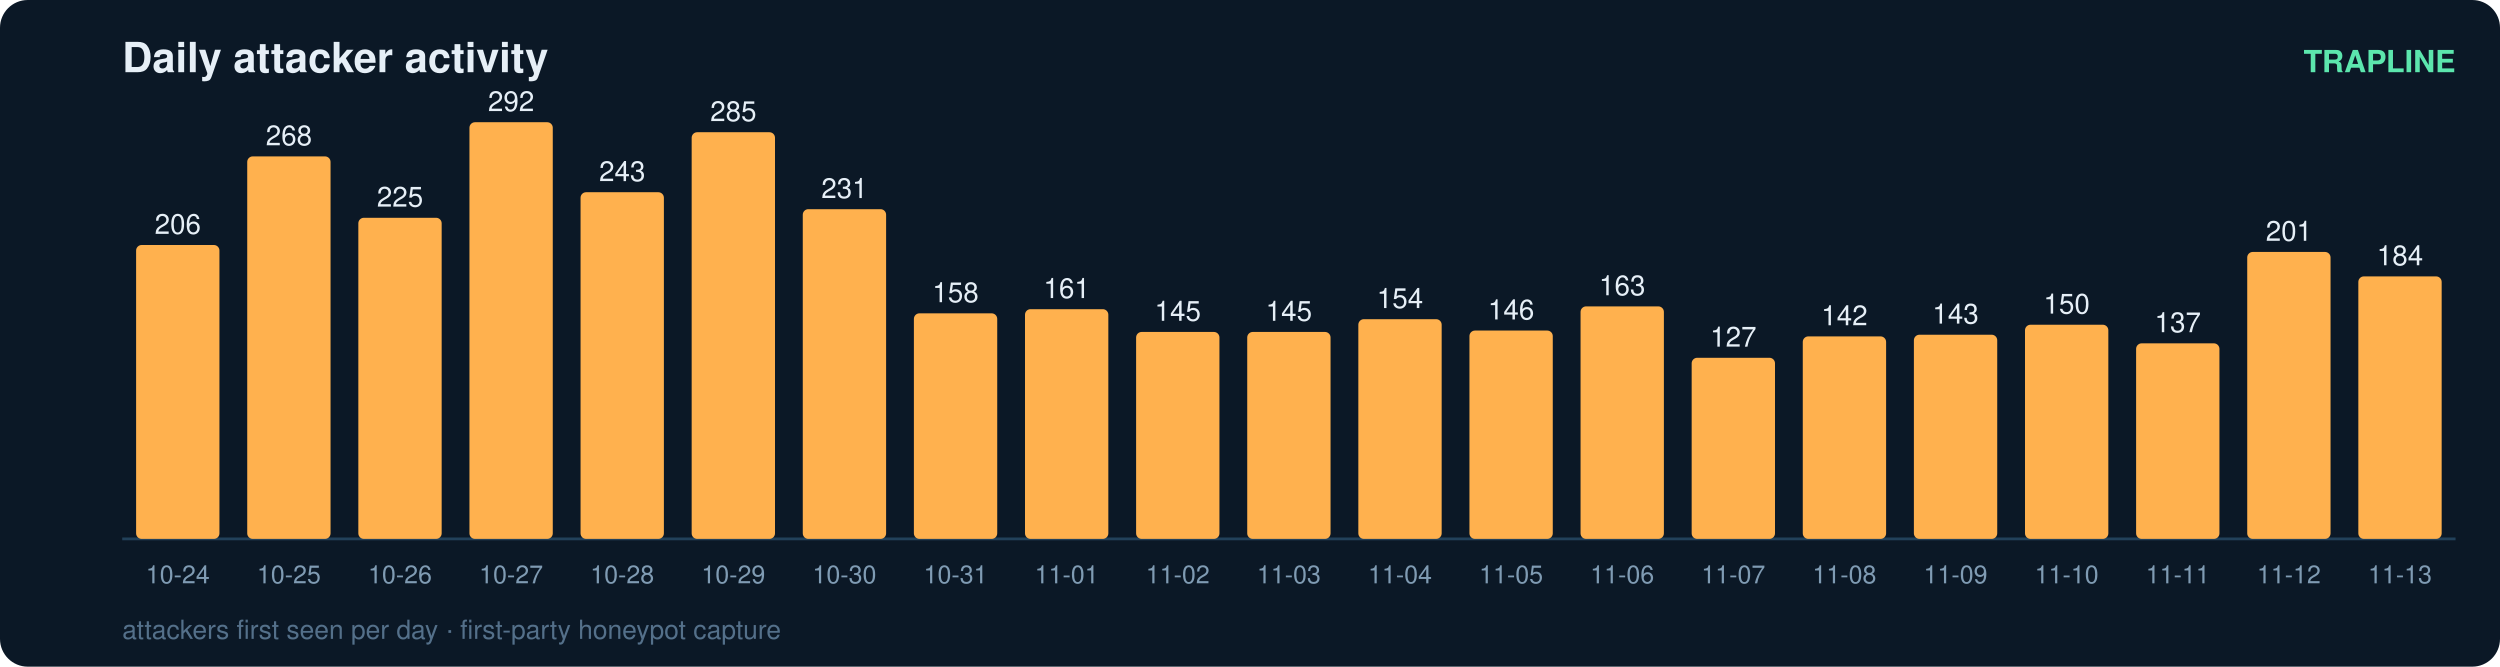
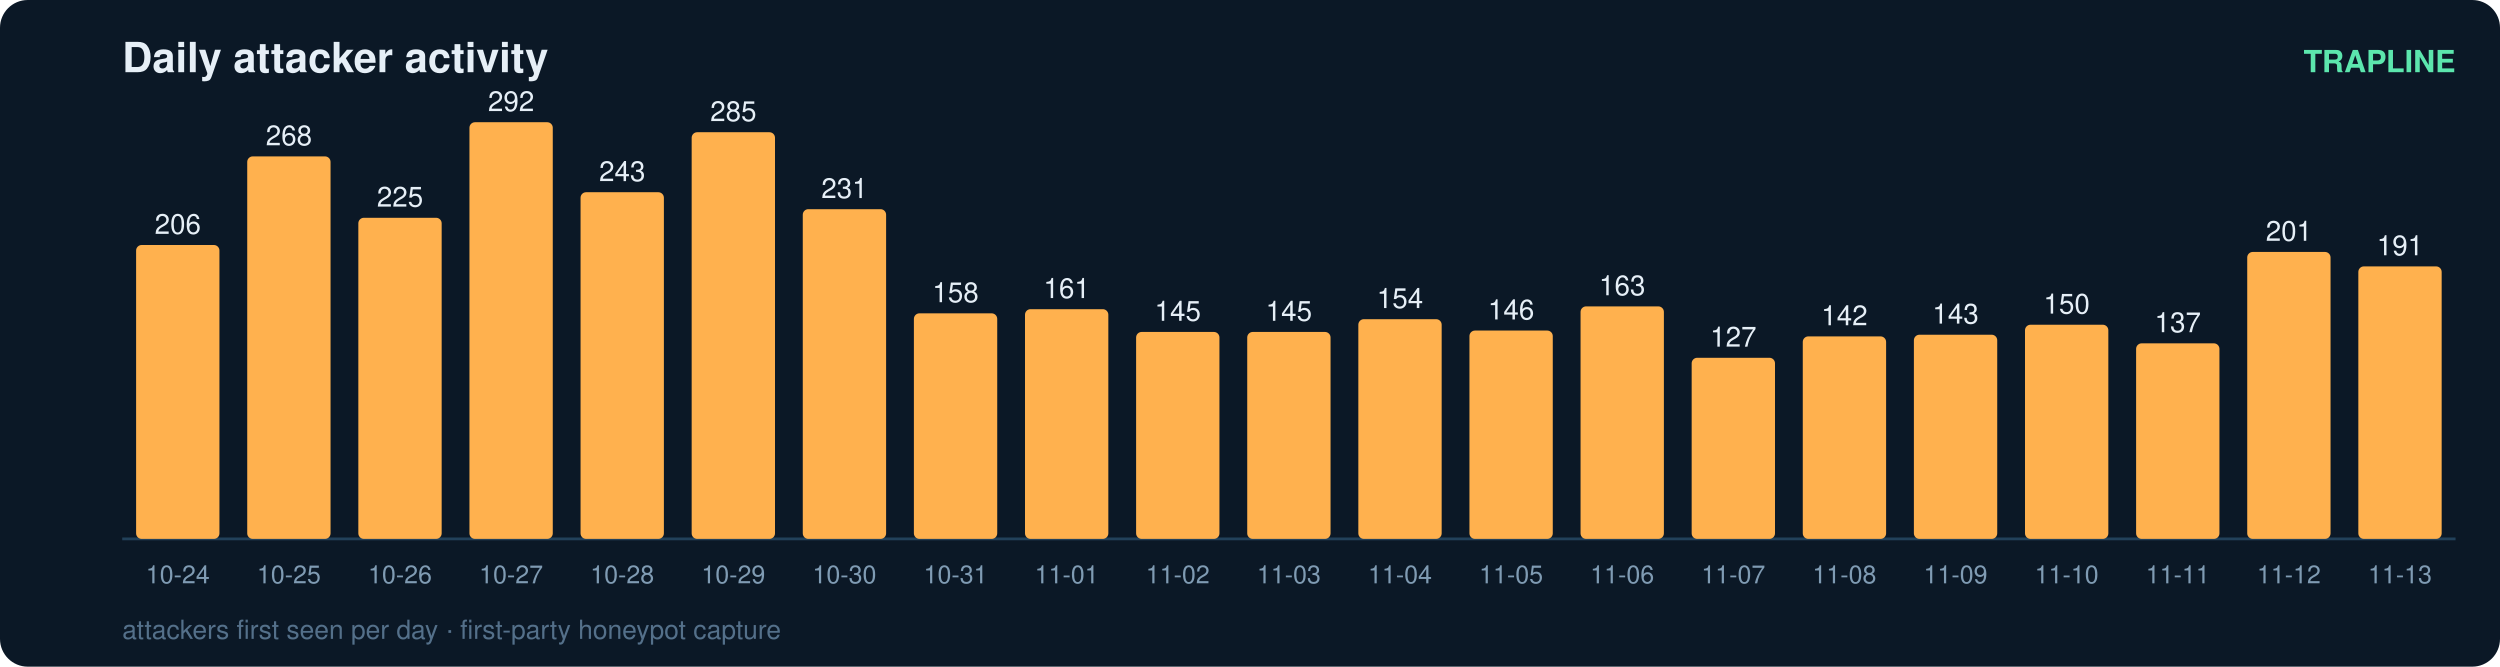
<svg xmlns="http://www.w3.org/2000/svg" width="900" height="240" viewBox="0 0 900 240" font-family="ui-sans-serif,Segoe UI,Helvetica,Arial">
  <rect width="900" height="240" rx="10" fill="#0b1826" />
  <text x="44" y="26" fill="#e6eff7" font-size="15" font-weight="700">Daily attacker activity</text>
  <text x="884" y="26" fill="#5ce6ad" font-size="11" text-anchor="end" font-weight="600">TRAPLINE</text>
  <line x1="44" y1="194" x2="884" y2="194" stroke="#22415a" stroke-width="1" />
  <rect x="49" y="88.2" width="30" height="105.8" rx="2" fill="#ffb14e" />
  <text x="64.0" y="84.2" fill="#e6eff7" font-size="10" text-anchor="middle" font-variant-numeric="tabular-nums">206</text>
  <text x="64.0" y="210.0" fill="#7f9bb3" font-size="9" text-anchor="middle">10-24</text>
  <rect x="89" y="56.3" width="30" height="137.7" rx="2" fill="#ffb14e" />
  <text x="104.0" y="52.3" fill="#e6eff7" font-size="10" text-anchor="middle" font-variant-numeric="tabular-nums">268</text>
  <text x="104.0" y="210.0" fill="#7f9bb3" font-size="9" text-anchor="middle">10-25</text>
  <rect x="129" y="78.4" width="30" height="115.6" rx="2" fill="#ffb14e" />
  <text x="144.0" y="74.4" fill="#e6eff7" font-size="10" text-anchor="middle" font-variant-numeric="tabular-nums">225</text>
  <text x="144.0" y="210.0" fill="#7f9bb3" font-size="9" text-anchor="middle">10-26</text>
  <rect x="169" y="44.0" width="30" height="150.0" rx="2" fill="#ffb14e" />
  <text x="184.0" y="40.0" fill="#e6eff7" font-size="10" text-anchor="middle" font-variant-numeric="tabular-nums">292</text>
  <text x="184.0" y="210.0" fill="#7f9bb3" font-size="9" text-anchor="middle">10-27</text>
  <rect x="209" y="69.2" width="30" height="124.8" rx="2" fill="#ffb14e" />
  <text x="224.0" y="65.2" fill="#e6eff7" font-size="10" text-anchor="middle" font-variant-numeric="tabular-nums">243</text>
  <text x="224.0" y="210.0" fill="#7f9bb3" font-size="9" text-anchor="middle">10-28</text>
  <rect x="249" y="47.6" width="30" height="146.4" rx="2" fill="#ffb14e" />
  <text x="264.0" y="43.6" fill="#e6eff7" font-size="10" text-anchor="middle" font-variant-numeric="tabular-nums">285</text>
  <text x="264.0" y="210.0" fill="#7f9bb3" font-size="9" text-anchor="middle">10-29</text>
  <rect x="289" y="75.3" width="30" height="118.7" rx="2" fill="#ffb14e" />
  <text x="304.0" y="71.3" fill="#e6eff7" font-size="10" text-anchor="middle" font-variant-numeric="tabular-nums">231</text>
  <text x="304.0" y="210.0" fill="#7f9bb3" font-size="9" text-anchor="middle">10-30</text>
  <rect x="329" y="112.8" width="30" height="81.2" rx="2" fill="#ffb14e" />
  <text x="344.0" y="108.8" fill="#e6eff7" font-size="10" text-anchor="middle" font-variant-numeric="tabular-nums">158</text>
  <text x="344.0" y="210.0" fill="#7f9bb3" font-size="9" text-anchor="middle">10-31</text>
  <rect x="369" y="111.3" width="30" height="82.7" rx="2" fill="#ffb14e" />
  <text x="384.0" y="107.3" fill="#e6eff7" font-size="10" text-anchor="middle" font-variant-numeric="tabular-nums">161</text>
  <text x="384.0" y="210.0" fill="#7f9bb3" font-size="9" text-anchor="middle">11-01</text>
  <rect x="409" y="119.5" width="30" height="74.5" rx="2" fill="#ffb14e" />
  <text x="424.0" y="115.5" fill="#e6eff7" font-size="10" text-anchor="middle" font-variant-numeric="tabular-nums">145</text>
  <text x="424.0" y="210.0" fill="#7f9bb3" font-size="9" text-anchor="middle">11-02</text>
  <rect x="449" y="119.5" width="30" height="74.5" rx="2" fill="#ffb14e" />
  <text x="464.0" y="115.5" fill="#e6eff7" font-size="10" text-anchor="middle" font-variant-numeric="tabular-nums">145</text>
  <text x="464.0" y="210.0" fill="#7f9bb3" font-size="9" text-anchor="middle">11-03</text>
  <rect x="489" y="114.9" width="30" height="79.1" rx="2" fill="#ffb14e" />
  <text x="504.0" y="110.9" fill="#e6eff7" font-size="10" text-anchor="middle" font-variant-numeric="tabular-nums">154</text>
  <text x="504.0" y="210.0" fill="#7f9bb3" font-size="9" text-anchor="middle">11-04</text>
  <rect x="529" y="119.0" width="30" height="75.0" rx="2" fill="#ffb14e" />
  <text x="544.0" y="115.0" fill="#e6eff7" font-size="10" text-anchor="middle" font-variant-numeric="tabular-nums">146</text>
  <text x="544.0" y="210.0" fill="#7f9bb3" font-size="9" text-anchor="middle">11-05</text>
  <rect x="569" y="110.3" width="30" height="83.7" rx="2" fill="#ffb14e" />
  <text x="584.0" y="106.3" fill="#e6eff7" font-size="10" text-anchor="middle" font-variant-numeric="tabular-nums">163</text>
  <text x="584.0" y="210.0" fill="#7f9bb3" font-size="9" text-anchor="middle">11-06</text>
  <rect x="609" y="128.8" width="30" height="65.2" rx="2" fill="#ffb14e" />
  <text x="624.0" y="124.8" fill="#e6eff7" font-size="10" text-anchor="middle" font-variant-numeric="tabular-nums">127</text>
  <text x="624.0" y="210.0" fill="#7f9bb3" font-size="9" text-anchor="middle">11-07</text>
  <rect x="649" y="121.1" width="30" height="72.9" rx="2" fill="#ffb14e" />
  <text x="664.0" y="117.1" fill="#e6eff7" font-size="10" text-anchor="middle" font-variant-numeric="tabular-nums">142</text>
  <text x="664.0" y="210.0" fill="#7f9bb3" font-size="9" text-anchor="middle">11-08</text>
  <rect x="689" y="120.5" width="30" height="73.5" rx="2" fill="#ffb14e" />
  <text x="704.0" y="116.5" fill="#e6eff7" font-size="10" text-anchor="middle" font-variant-numeric="tabular-nums">143</text>
  <text x="704.0" y="210.0" fill="#7f9bb3" font-size="9" text-anchor="middle">11-09</text>
  <rect x="729" y="116.9" width="30" height="77.1" rx="2" fill="#ffb14e" />
  <text x="744.0" y="112.9" fill="#e6eff7" font-size="10" text-anchor="middle" font-variant-numeric="tabular-nums">150</text>
  <text x="744.0" y="210.0" fill="#7f9bb3" font-size="9" text-anchor="middle">11-10</text>
  <rect x="769" y="123.6" width="30" height="70.4" rx="2" fill="#ffb14e" />
  <text x="784.0" y="119.6" fill="#e6eff7" font-size="10" text-anchor="middle" font-variant-numeric="tabular-nums">137</text>
  <text x="784.0" y="210.0" fill="#7f9bb3" font-size="9" text-anchor="middle">11-11</text>
  <rect x="809" y="90.7" width="30" height="103.3" rx="2" fill="#ffb14e" />
  <text x="824.0" y="86.7" fill="#e6eff7" font-size="10" text-anchor="middle" font-variant-numeric="tabular-nums">201</text>
  <text x="824.0" y="210.0" fill="#7f9bb3" font-size="9" text-anchor="middle">11-12</text>
-   <rect x="849" y="99.5" width="30" height="94.5" rx="2" fill="#ffb14e" />
-   <text x="864.0" y="95.5" fill="#e6eff7" font-size="10" text-anchor="middle" font-variant-numeric="tabular-nums">184</text>
+   <rect x="849" y="95.9" width="30" height="98.1" rx="2" fill="#ffb14e" />
+   <text x="864.0" y="91.9" fill="#e6eff7" font-size="10" text-anchor="middle" font-variant-numeric="tabular-nums">191</text>
  <text x="864.0" y="210.0" fill="#7f9bb3" font-size="9" text-anchor="middle">11-13</text>
  <text x="44" y="230" fill="#54708a" font-size="9.5">attackers first seen per day · first-party honeypot capture</text>
</svg>
